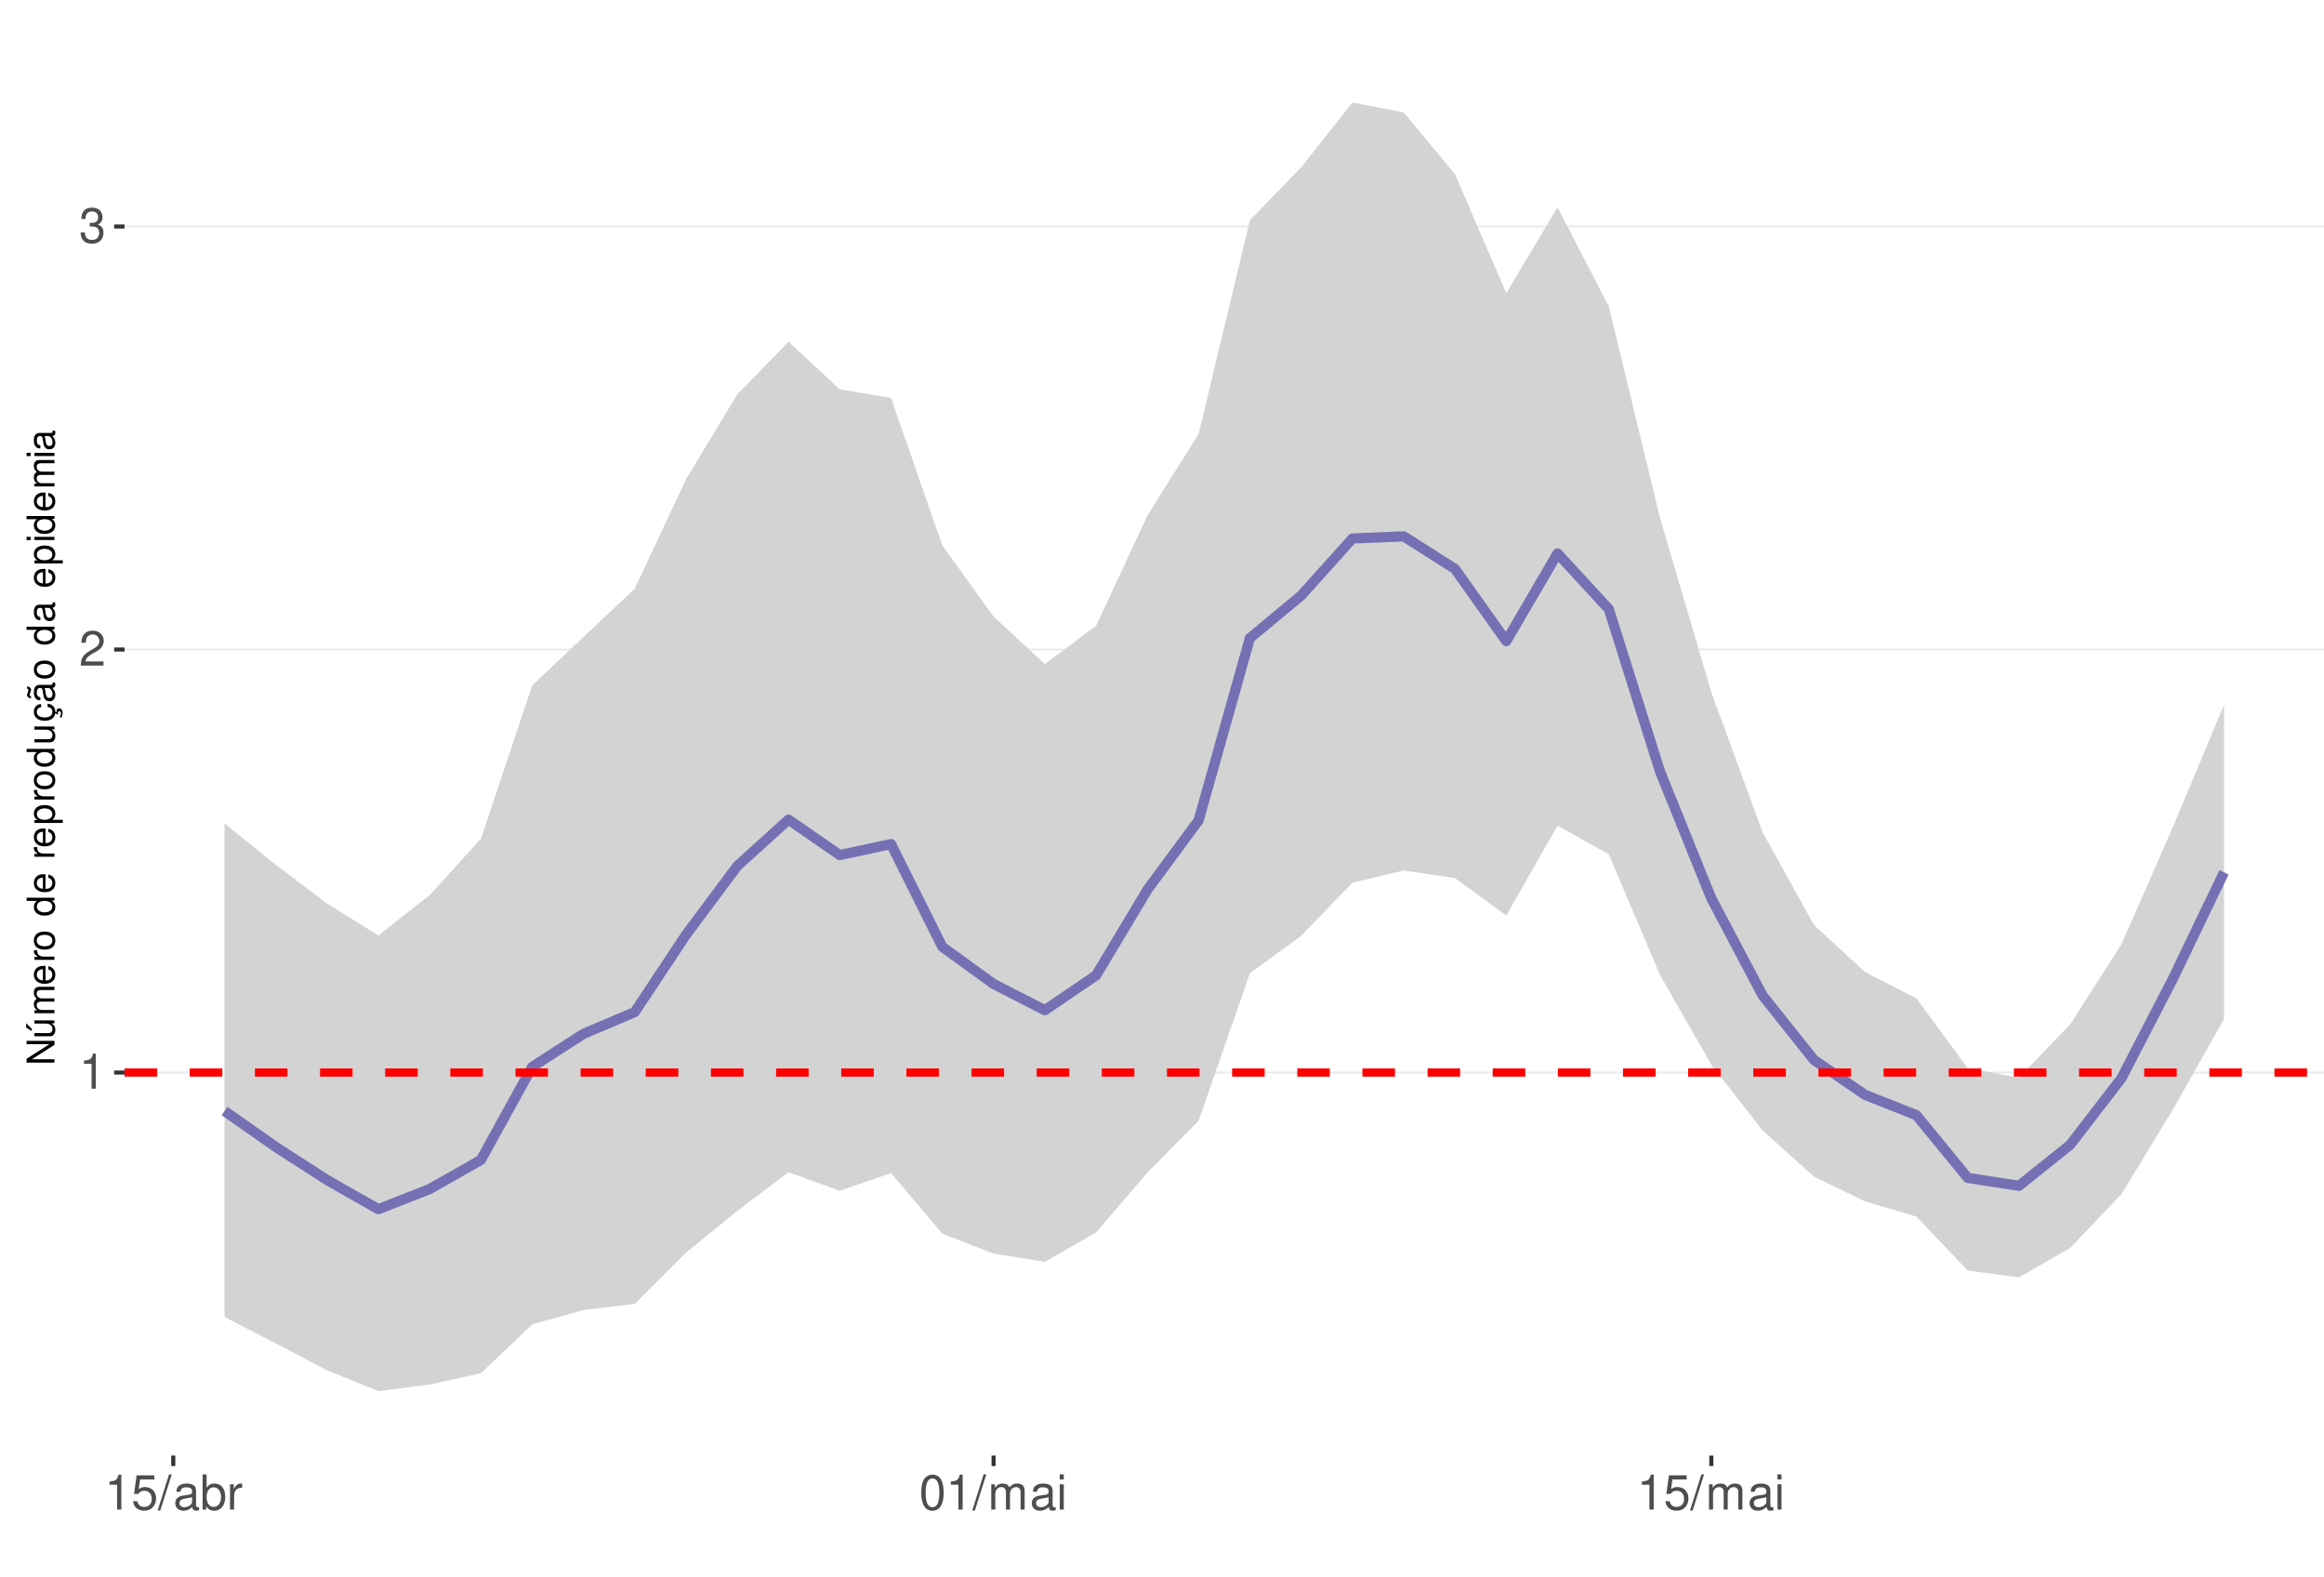
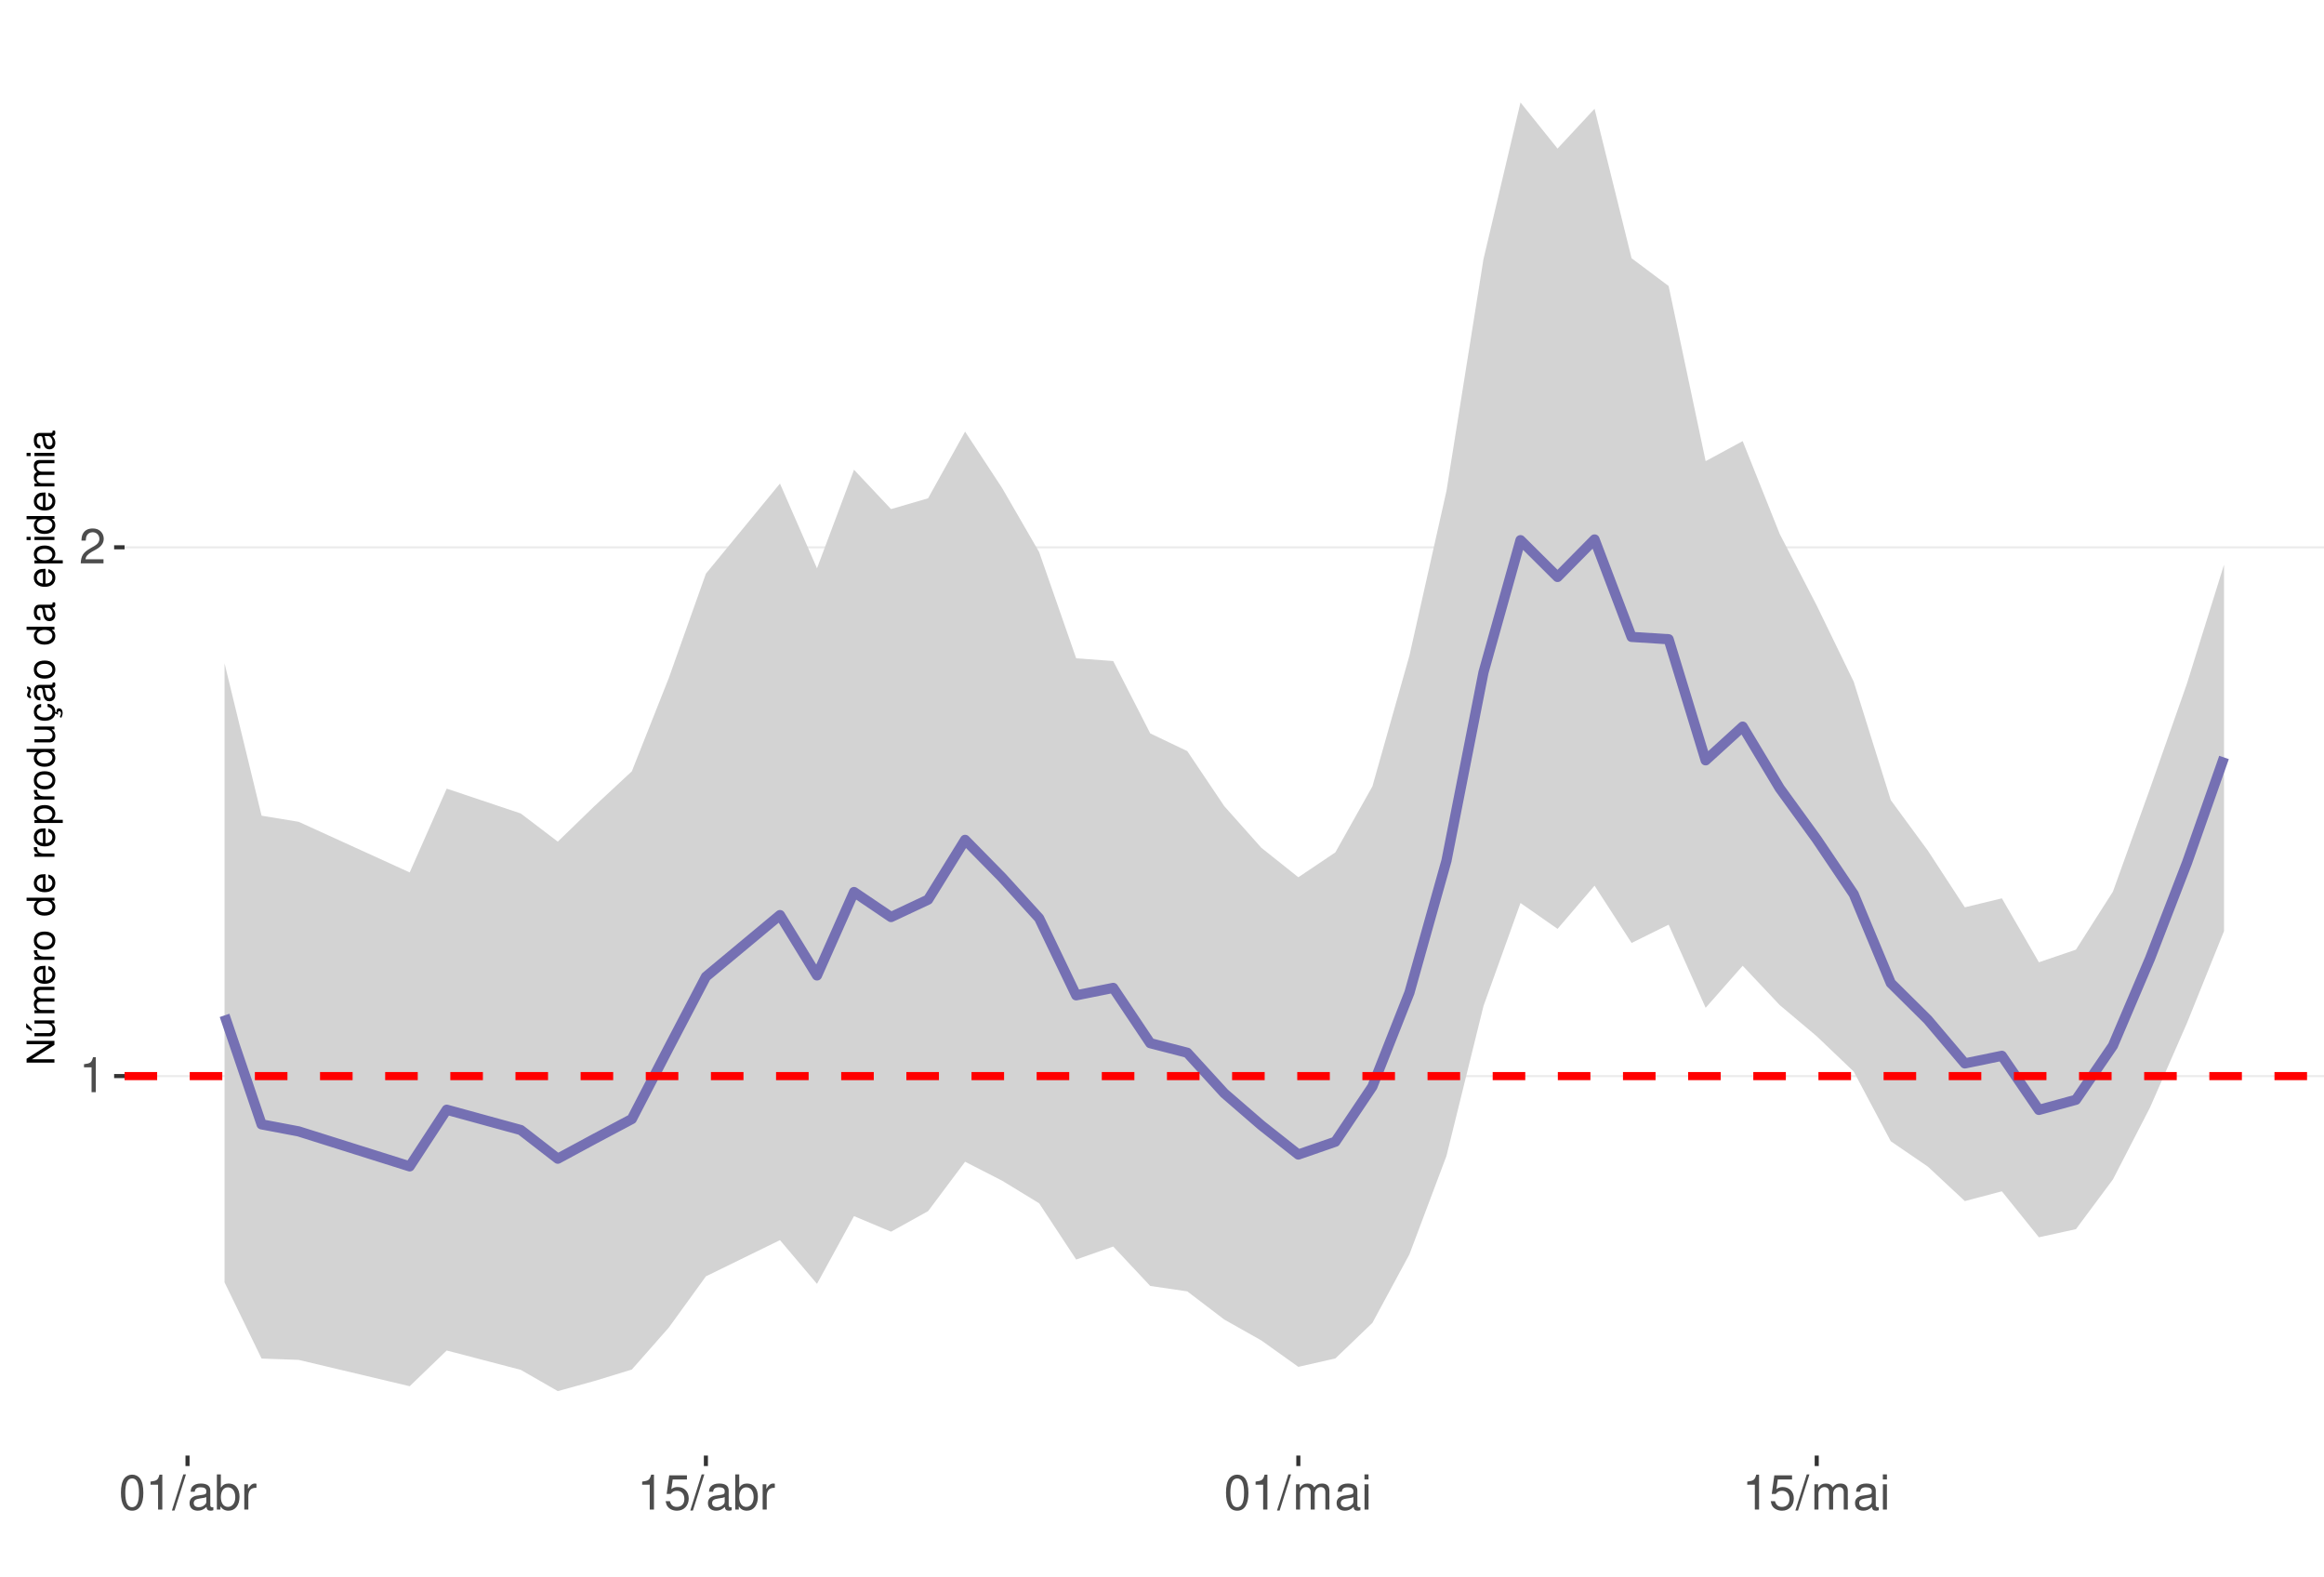
<svg xmlns="http://www.w3.org/2000/svg" xmlns:xlink="http://www.w3.org/1999/xlink" width="609pt" height="413pt" viewBox="0 0 609 413" version="1.1">
  <defs>
    <g>
      <symbol overflow="visible" id="glyph0-0">
        <path style="stroke:none;" d="" />
      </symbol>
      <symbol overflow="visible" id="glyph0-1">
        <path style="stroke:none;" d="M 3.281 -6.516 L 3.281 0 L 4.391 0 L 4.391 -9.156 L 3.656 -9.156 C 3.266 -7.75 3.016 -7.562 1.297 -7.328 L 1.297 -6.516 Z M 3.281 -6.516 " />
      </symbol>
      <symbol overflow="visible" id="glyph0-2">
        <path style="stroke:none;" d="M 6.406 -1.094 L 1.688 -1.094 C 1.797 -1.859 2.203 -2.344 3.297 -3.016 L 4.562 -3.719 C 5.828 -4.422 6.469 -5.359 6.469 -6.484 C 6.469 -7.234 6.156 -7.953 5.625 -8.438 C 5.094 -8.922 4.438 -9.156 3.594 -9.156 C 2.453 -9.156 1.609 -8.75 1.109 -7.953 C 0.797 -7.484 0.656 -6.906 0.625 -5.984 L 1.75 -5.984 C 1.781 -6.609 1.859 -6.969 2.016 -7.281 C 2.297 -7.828 2.891 -8.172 3.562 -8.172 C 4.562 -8.172 5.328 -7.438 5.328 -6.453 C 5.328 -5.719 4.906 -5.094 4.109 -4.625 L 2.953 -3.953 C 1.078 -2.875 0.531 -2.016 0.438 -0.016 L 6.406 -0.016 Z M 6.406 -1.094 " />
      </symbol>
      <symbol overflow="visible" id="glyph0-3">
-         <path style="stroke:none;" d="M 2.797 -4.219 L 3.406 -4.219 C 4.625 -4.219 5.266 -3.641 5.266 -2.547 C 5.266 -1.391 4.562 -0.703 3.422 -0.703 C 2.188 -0.703 1.594 -1.312 1.516 -2.656 L 0.406 -2.656 C 0.453 -1.922 0.578 -1.438 0.797 -1.031 C 1.266 -0.156 2.141 0.297 3.359 0.297 C 5.219 0.297 6.406 -0.828 6.406 -2.562 C 6.406 -3.719 5.969 -4.359 4.891 -4.734 C 5.719 -5.078 6.141 -5.703 6.141 -6.625 C 6.141 -8.203 5.109 -9.156 3.406 -9.156 C 1.594 -9.156 0.625 -8.141 0.594 -6.203 L 1.703 -6.203 C 1.719 -6.766 1.766 -7.078 1.906 -7.359 C 2.172 -7.875 2.719 -8.172 3.422 -8.172 C 4.406 -8.172 5 -7.578 5 -6.594 C 5 -5.953 4.766 -5.562 4.281 -5.344 C 3.969 -5.219 3.562 -5.156 2.797 -5.156 Z M 2.797 -4.219 " />
+         <path style="stroke:none;" d="M 3.484 -9.156 C 2.641 -9.156 1.891 -8.766 1.422 -8.156 C 0.828 -7.344 0.547 -6.125 0.547 -4.422 C 0.547 -1.344 1.562 0.297 3.484 0.297 C 5.375 0.297 6.422 -1.344 6.422 -4.359 C 6.422 -6.125 6.141 -7.312 5.547 -8.156 C 5.078 -8.781 4.328 -9.156 3.484 -9.156 Z M 3.484 -8.156 C 4.688 -8.156 5.281 -6.938 5.281 -4.453 C 5.281 -1.844 4.703 -0.625 3.453 -0.625 C 2.281 -0.625 1.688 -1.891 1.688 -4.422 C 1.688 -6.938 2.281 -8.156 3.484 -8.156 Z M 3.484 -8.156 " />
      </symbol>
      <symbol overflow="visible" id="glyph0-4">
+         <path style="stroke:none;" d="M 2.891 -9.219 L -0.094 0.25 L 0.594 0.25 L 3.594 -9.219 Z M 2.891 -9.219 " />
+       </symbol>
+       <symbol overflow="visible" id="glyph0-5">
+         <path style="stroke:none;" d="M 6.766 -0.625 C 6.656 -0.594 6.609 -0.594 6.547 -0.594 C 6.172 -0.594 5.969 -0.781 5.969 -1.109 L 5.969 -5.016 C 5.969 -6.188 5.109 -6.828 3.484 -6.828 C 2.5 -6.828 1.734 -6.547 1.281 -6.047 C 0.969 -5.703 0.844 -5.328 0.828 -4.672 L 1.891 -4.672 C 1.969 -5.484 2.453 -5.844 3.438 -5.844 C 4.406 -5.844 4.922 -5.5 4.922 -4.859 L 4.922 -4.578 C 4.906 -4.125 4.688 -3.969 3.828 -3.844 C 2.328 -3.656 2.094 -3.609 1.703 -3.438 C 0.922 -3.109 0.531 -2.531 0.531 -1.672 C 0.531 -0.469 1.359 0.297 2.703 0.297 C 3.547 0.297 4.219 0 4.969 -0.688 C 5.031 0 5.359 0.297 6.047 0.297 C 6.281 0.297 6.422 0.266 6.766 0.172 Z M 4.922 -2.094 C 4.922 -1.734 4.828 -1.516 4.5 -1.234 C 4.078 -0.828 3.562 -0.625 2.938 -0.625 C 2.109 -0.625 1.625 -1.031 1.625 -1.703 C 1.625 -2.391 2.094 -2.75 3.234 -2.906 C 4.359 -3.062 4.562 -3.109 4.922 -3.281 Z M 4.922 -2.094 " />
+       </symbol>
+       <symbol overflow="visible" id="glyph0-6">
+         <path style="stroke:none;" d="M 0.688 -9.219 L 0.688 0 L 1.625 0 L 1.625 -0.844 C 2.141 -0.078 2.812 0.297 3.734 0.297 C 5.484 0.297 6.625 -1.141 6.625 -3.344 C 6.625 -5.5 5.547 -6.828 3.781 -6.828 C 2.875 -6.828 2.234 -6.484 1.734 -5.734 L 1.734 -9.219 Z M 3.578 -5.828 C 4.766 -5.828 5.516 -4.812 5.516 -3.234 C 5.516 -1.719 4.734 -0.703 3.578 -0.703 C 2.453 -0.703 1.734 -1.703 1.734 -3.266 C 1.734 -4.828 2.453 -5.828 3.578 -5.828 Z M 3.578 -5.828 " />
+       </symbol>
+       <symbol overflow="visible" id="glyph0-7">
+         <path style="stroke:none;" d="M 0.875 -6.625 L 0.875 0 L 1.938 0 L 1.938 -3.438 C 1.953 -5.031 2.609 -5.75 4.062 -5.703 L 4.062 -6.781 C 3.891 -6.812 3.781 -6.828 3.656 -6.828 C 2.969 -6.828 2.453 -6.422 1.844 -5.422 L 1.844 -6.625 Z M 0.875 -6.625 " />
+       </symbol>
+       <symbol overflow="visible" id="glyph0-8">
        <path style="stroke:none;" d="M 6.031 -8.969 L 1.391 -8.969 L 0.719 -4.094 L 1.75 -4.094 C 2.266 -4.703 2.703 -4.922 3.406 -4.922 C 4.609 -4.922 5.359 -4.094 5.359 -2.766 C 5.359 -1.484 4.609 -0.703 3.391 -0.703 C 2.422 -0.703 1.828 -1.188 1.562 -2.203 L 0.438 -2.203 C 0.594 -1.469 0.719 -1.109 0.984 -0.781 C 1.5 -0.094 2.406 0.297 3.422 0.297 C 5.234 0.297 6.5 -1.031 6.5 -2.922 C 6.5 -4.703 5.312 -5.906 3.594 -5.906 C 2.969 -5.906 2.453 -5.75 1.938 -5.359 L 2.297 -7.875 L 6.031 -7.875 Z M 6.031 -8.969 " />
      </symbol>
-       <symbol overflow="visible" id="glyph0-5">
-         <path style="stroke:none;" d="M 2.891 -9.219 L -0.094 0.25 L 0.594 0.25 L 3.594 -9.219 Z M 2.891 -9.219 " />
-       </symbol>
-       <symbol overflow="visible" id="glyph0-6">
-         <path style="stroke:none;" d="M 6.766 -0.625 C 6.656 -0.594 6.609 -0.594 6.547 -0.594 C 6.172 -0.594 5.969 -0.781 5.969 -1.109 L 5.969 -5.016 C 5.969 -6.188 5.109 -6.828 3.484 -6.828 C 2.5 -6.828 1.734 -6.547 1.281 -6.047 C 0.969 -5.703 0.844 -5.328 0.828 -4.672 L 1.891 -4.672 C 1.969 -5.484 2.453 -5.844 3.438 -5.844 C 4.406 -5.844 4.922 -5.5 4.922 -4.859 L 4.922 -4.578 C 4.906 -4.125 4.688 -3.969 3.828 -3.844 C 2.328 -3.656 2.094 -3.609 1.703 -3.438 C 0.922 -3.109 0.531 -2.531 0.531 -1.672 C 0.531 -0.469 1.359 0.297 2.703 0.297 C 3.547 0.297 4.219 0 4.969 -0.688 C 5.031 0 5.359 0.297 6.047 0.297 C 6.281 0.297 6.422 0.266 6.766 0.172 Z M 4.922 -2.094 C 4.922 -1.734 4.828 -1.516 4.5 -1.234 C 4.078 -0.828 3.562 -0.625 2.938 -0.625 C 2.109 -0.625 1.625 -1.031 1.625 -1.703 C 1.625 -2.391 2.094 -2.75 3.234 -2.906 C 4.359 -3.062 4.562 -3.109 4.922 -3.281 Z M 4.922 -2.094 " />
-       </symbol>
-       <symbol overflow="visible" id="glyph0-7">
-         <path style="stroke:none;" d="M 0.688 -9.219 L 0.688 0 L 1.625 0 L 1.625 -0.844 C 2.141 -0.078 2.812 0.297 3.734 0.297 C 5.484 0.297 6.625 -1.141 6.625 -3.344 C 6.625 -5.5 5.547 -6.828 3.781 -6.828 C 2.875 -6.828 2.234 -6.484 1.734 -5.734 L 1.734 -9.219 Z M 3.578 -5.828 C 4.766 -5.828 5.516 -4.812 5.516 -3.234 C 5.516 -1.719 4.734 -0.703 3.578 -0.703 C 2.453 -0.703 1.734 -1.703 1.734 -3.266 C 1.734 -4.828 2.453 -5.828 3.578 -5.828 Z M 3.578 -5.828 " />
-       </symbol>
-       <symbol overflow="visible" id="glyph0-8">
-         <path style="stroke:none;" d="M 0.875 -6.625 L 0.875 0 L 1.938 0 L 1.938 -3.438 C 1.953 -5.031 2.609 -5.75 4.062 -5.703 L 4.062 -6.781 C 3.891 -6.812 3.781 -6.828 3.656 -6.828 C 2.969 -6.828 2.453 -6.422 1.844 -5.422 L 1.844 -6.625 Z M 0.875 -6.625 " />
-       </symbol>
      <symbol overflow="visible" id="glyph0-9">
-         <path style="stroke:none;" d="M 3.484 -9.156 C 2.641 -9.156 1.891 -8.766 1.422 -8.156 C 0.828 -7.344 0.547 -6.125 0.547 -4.422 C 0.547 -1.344 1.562 0.297 3.484 0.297 C 5.375 0.297 6.422 -1.344 6.422 -4.359 C 6.422 -6.125 6.141 -7.312 5.547 -8.156 C 5.078 -8.781 4.328 -9.156 3.484 -9.156 Z M 3.484 -8.156 C 4.688 -8.156 5.281 -6.938 5.281 -4.453 C 5.281 -1.844 4.703 -0.625 3.453 -0.625 C 2.281 -0.625 1.688 -1.891 1.688 -4.422 C 1.688 -6.938 2.281 -8.156 3.484 -8.156 Z M 3.484 -8.156 " />
+         <path style="stroke:none;" d="M 0.891 -6.625 L 0.891 0 L 1.953 0 L 1.953 -4.156 C 1.953 -5.125 2.641 -5.891 3.5 -5.891 C 4.297 -5.891 4.734 -5.422 4.734 -4.562 L 4.734 0 L 5.797 0 L 5.797 -4.156 C 5.797 -5.125 6.5 -5.891 7.359 -5.891 C 8.125 -5.891 8.578 -5.406 8.578 -4.562 L 8.578 0 L 9.641 0 L 9.641 -4.969 C 9.641 -6.156 8.953 -6.828 7.719 -6.828 C 6.828 -6.828 6.297 -6.562 5.688 -5.812 C 5.297 -6.516 4.766 -6.828 3.891 -6.828 C 3.016 -6.828 2.422 -6.5 1.859 -5.688 L 1.859 -6.625 Z M 0.891 -6.625 " />
      </symbol>
      <symbol overflow="visible" id="glyph0-10">
-         <path style="stroke:none;" d="M 0.891 -6.625 L 0.891 0 L 1.953 0 L 1.953 -4.156 C 1.953 -5.125 2.641 -5.891 3.5 -5.891 C 4.297 -5.891 4.734 -5.422 4.734 -4.562 L 4.734 0 L 5.797 0 L 5.797 -4.156 C 5.797 -5.125 6.5 -5.891 7.359 -5.891 C 8.125 -5.891 8.578 -5.406 8.578 -4.562 L 8.578 0 L 9.641 0 L 9.641 -4.969 C 9.641 -6.156 8.953 -6.828 7.719 -6.828 C 6.828 -6.828 6.297 -6.562 5.688 -5.812 C 5.297 -6.516 4.766 -6.828 3.891 -6.828 C 3.016 -6.828 2.422 -6.5 1.859 -5.688 L 1.859 -6.625 Z M 0.891 -6.625 " />
-       </symbol>
-       <symbol overflow="visible" id="glyph0-11">
        <path style="stroke:none;" d="M 1.891 -6.625 L 0.844 -6.625 L 0.844 0 L 1.891 0 Z M 1.891 -9.219 L 0.828 -9.219 L 0.828 -7.891 L 1.891 -7.891 Z M 1.891 -9.219 " />
      </symbol>
      <symbol overflow="visible" id="glyph1-0">
        <path style="stroke:none;" d="" />
      </symbol>
      <symbol overflow="visible" id="glyph1-1">
        <path style="stroke:none;" d="M -7.297 -6.453 L -7.297 -5.578 L -1.328 -5.578 L -7.297 -1.766 L -7.297 -0.766 L 0 -0.766 L 0 -1.641 L -5.906 -1.641 L 0 -5.406 L 0 -6.453 Z M -7.297 -6.453 " />
      </symbol>
      <symbol overflow="visible" id="glyph1-2">
        <path style="stroke:none;" d="M 0 -4.812 L -5.234 -4.812 L -5.234 -3.984 L -2.266 -3.984 C -1.203 -3.984 -0.5 -3.438 -0.5 -2.562 C -0.5 -1.906 -0.906 -1.484 -1.531 -1.484 L -5.234 -1.484 L -5.234 -0.656 L -1.203 -0.656 C -0.328 -0.656 0.234 -1.297 0.234 -2.312 C 0.234 -3.094 -0.047 -3.578 -0.734 -4.062 L 0 -4.062 Z M -7.406 -2.953 L -5.922 -2 L -5.922 -2.594 L -7.406 -4.094 Z M -7.406 -2.953 " />
      </symbol>
      <symbol overflow="visible" id="glyph1-3">
        <path style="stroke:none;" d="M -5.234 -0.703 L 0 -0.703 L 0 -1.547 L -3.297 -1.547 C -4.047 -1.547 -4.656 -2.094 -4.656 -2.766 C -4.656 -3.391 -4.281 -3.734 -3.609 -3.734 L 0 -3.734 L 0 -4.578 L -3.297 -4.578 C -4.047 -4.578 -4.656 -5.125 -4.656 -5.812 C -4.656 -6.422 -4.266 -6.781 -3.609 -6.781 L 0 -6.781 L 0 -7.625 L -3.938 -7.625 C -4.875 -7.625 -5.391 -7.078 -5.391 -6.094 C -5.391 -5.406 -5.188 -4.984 -4.594 -4.484 C -5.156 -4.188 -5.391 -3.766 -5.391 -3.078 C -5.391 -2.375 -5.125 -1.906 -4.5 -1.469 L -5.234 -1.469 Z M -5.234 -0.703 " />
      </symbol>
      <symbol overflow="visible" id="glyph1-4">
        <path style="stroke:none;" d="M -2.344 -5.125 C -3.141 -5.125 -3.625 -5.062 -4.016 -4.922 C -4.875 -4.578 -5.391 -3.781 -5.391 -2.797 C -5.391 -1.344 -4.281 -0.406 -2.547 -0.406 C -0.812 -0.406 0.234 -1.297 0.234 -2.781 C 0.234 -3.984 -0.453 -4.812 -1.594 -5.016 L -1.594 -4.188 C -0.906 -3.953 -0.547 -3.484 -0.547 -2.812 C -0.547 -2.281 -0.781 -1.828 -1.219 -1.547 C -1.516 -1.344 -1.812 -1.281 -2.344 -1.266 Z M -3.016 -1.297 C -3.984 -1.359 -4.625 -1.953 -4.625 -2.797 C -4.625 -3.641 -3.953 -4.234 -3.016 -4.234 Z M -3.016 -1.297 " />
      </symbol>
      <symbol overflow="visible" id="glyph1-5">
        <path style="stroke:none;" d="M -5.234 -0.688 L 0 -0.688 L 0 -1.531 L -2.719 -1.531 C -3.984 -1.547 -4.547 -2.062 -4.516 -3.203 L -5.359 -3.203 C -5.375 -3.062 -5.391 -2.984 -5.391 -2.891 C -5.391 -2.344 -5.062 -1.938 -4.297 -1.453 L -5.234 -1.453 Z M -5.234 -0.688 " />
      </symbol>
      <symbol overflow="visible" id="glyph1-6">
        <path style="stroke:none;" d="M -5.391 -2.719 C -5.391 -1.234 -4.344 -0.359 -2.578 -0.359 C -0.812 -0.359 0.234 -1.234 0.234 -2.734 C 0.234 -4.203 -0.812 -5.094 -2.547 -5.094 C -4.359 -5.094 -5.391 -4.234 -5.391 -2.719 Z M -4.625 -2.734 C -4.625 -3.672 -3.844 -4.234 -2.547 -4.234 C -1.312 -4.234 -0.547 -3.656 -0.547 -2.734 C -0.547 -1.797 -1.312 -1.234 -2.578 -1.234 C -3.844 -1.234 -4.625 -1.797 -4.625 -2.734 Z M -4.625 -2.734 " />
      </symbol>
      <symbol overflow="visible" id="glyph1-7">
        <path style="stroke:none;" d="" />
      </symbol>
      <symbol overflow="visible" id="glyph1-8">
        <path style="stroke:none;" d="M -7.297 -4.953 L -7.297 -4.125 L -4.578 -4.125 C -5.109 -3.766 -5.391 -3.203 -5.391 -2.516 C -5.391 -1.156 -4.297 -0.266 -2.625 -0.266 C -0.859 -0.266 0.234 -1.125 0.234 -2.547 C 0.234 -3.266 -0.047 -3.766 -0.688 -4.203 L 0 -4.203 L 0 -4.953 Z M -4.609 -2.656 C -4.609 -3.547 -3.812 -4.125 -2.562 -4.125 C -1.344 -4.125 -0.547 -3.547 -0.547 -2.656 C -0.547 -1.734 -1.359 -1.125 -2.578 -1.125 C -3.797 -1.125 -4.609 -1.734 -4.609 -2.656 Z M -4.609 -2.656 " />
      </symbol>
      <symbol overflow="visible" id="glyph1-9">
        <path style="stroke:none;" d="M 2.188 -0.547 L 2.188 -1.375 L -0.547 -1.375 C -0.016 -1.812 0.234 -2.312 0.234 -2.984 C 0.234 -4.344 -0.859 -5.234 -2.531 -5.234 C -4.297 -5.234 -5.391 -4.375 -5.391 -2.984 C -5.391 -2.266 -5.062 -1.703 -4.453 -1.312 L -5.234 -1.312 L -5.234 -0.547 Z M -4.609 -2.844 C -4.609 -3.766 -3.797 -4.359 -2.547 -4.359 C -1.359 -4.359 -0.547 -3.75 -0.547 -2.844 C -0.547 -1.953 -1.344 -1.375 -2.578 -1.375 C -3.812 -1.375 -4.609 -1.953 -4.609 -2.844 Z M -4.609 -2.844 " />
      </symbol>
      <symbol overflow="visible" id="glyph1-10">
        <path style="stroke:none;" d="M 0 -4.812 L -5.234 -4.812 L -5.234 -3.984 L -2.266 -3.984 C -1.203 -3.984 -0.5 -3.438 -0.5 -2.562 C -0.5 -1.906 -0.906 -1.484 -1.531 -1.484 L -5.234 -1.484 L -5.234 -0.656 L -1.203 -0.656 C -0.328 -0.656 0.234 -1.297 0.234 -2.312 C 0.234 -3.094 -0.047 -3.578 -0.734 -4.062 L 0 -4.062 Z M 0 -4.812 " />
      </symbol>
      <symbol overflow="visible" id="glyph1-11">
        <path style="stroke:none;" d="M 0.234 -2.641 C 0.234 -3.875 -0.547 -4.703 -1.797 -4.766 L -1.797 -3.938 C -0.953 -3.797 -0.531 -3.359 -0.531 -2.656 C -0.531 -1.734 -1.281 -1.188 -2.516 -1.188 C -3.844 -1.188 -4.625 -1.719 -4.625 -2.625 C -4.625 -3.328 -4.203 -3.766 -3.484 -3.875 L -3.484 -4.703 C -3.984 -4.672 -4.312 -4.562 -4.609 -4.359 C -5.094 -4 -5.391 -3.375 -5.391 -2.641 C -5.391 -1.219 -4.266 -0.312 -2.531 -0.312 C -1.469 -0.312 -0.625 -0.672 -0.156 -1.312 C 0.047 -1.594 0.125 -1.812 0.203 -2.25 L 0.922 -1.938 L 0.984 -2.062 C 0.938 -2.188 0.906 -2.25 0.906 -2.375 C 0.906 -2.656 1.047 -2.828 1.281 -2.828 C 1.547 -2.828 1.734 -2.594 1.734 -2.297 C 1.734 -2.031 1.672 -1.844 1.438 -1.406 L 1.406 -1.312 L 1.812 -1.094 C 2.078 -1.75 2.141 -1.953 2.141 -2.344 C 2.141 -3.109 1.781 -3.578 1.203 -3.578 C 0.781 -3.578 0.547 -3.297 0.547 -2.797 C 0.547 -2.703 0.547 -2.641 0.562 -2.516 Z M 0.234 -2.641 " />
      </symbol>
      <symbol overflow="visible" id="glyph1-12">
        <path style="stroke:none;" d="M -0.484 -5.344 C -0.469 -5.266 -0.469 -5.219 -0.469 -5.172 C -0.469 -4.875 -0.625 -4.719 -0.875 -4.719 L -3.953 -4.719 C -4.891 -4.719 -5.391 -4.047 -5.391 -2.75 C -5.391 -1.984 -5.172 -1.375 -4.781 -1.016 C -4.516 -0.766 -4.203 -0.672 -3.688 -0.656 L -3.688 -1.484 C -4.328 -1.562 -4.625 -1.938 -4.625 -2.719 C -4.625 -3.484 -4.344 -3.891 -3.844 -3.891 L -3.625 -3.891 C -3.266 -3.875 -3.125 -3.703 -3.047 -3.016 C -2.891 -1.844 -2.844 -1.656 -2.719 -1.344 C -2.453 -0.734 -2 -0.422 -1.312 -0.422 C -0.375 -0.422 0.234 -1.078 0.234 -2.141 C 0.234 -2.797 0 -3.328 -0.547 -3.922 C 0 -3.984 0.234 -4.234 0.234 -4.781 C 0.234 -4.953 0.203 -5.062 0.141 -5.344 Z M -1.656 -3.891 C -1.375 -3.891 -1.203 -3.812 -0.969 -3.562 C -0.656 -3.219 -0.5 -2.812 -0.5 -2.312 C -0.5 -1.672 -0.812 -1.297 -1.344 -1.297 C -1.891 -1.297 -2.172 -1.656 -2.297 -2.547 C -2.422 -3.438 -2.453 -3.609 -2.594 -3.891 Z M -7.172 -3.75 C -6.922 -3.672 -6.812 -3.547 -6.812 -3.375 C -6.812 -3.25 -6.875 -2.984 -6.984 -2.734 C -7.156 -2.312 -7.172 -2.25 -7.172 -2.047 C -7.172 -1.594 -6.797 -1.297 -6.141 -1.188 L -6.141 -1.766 C -6.375 -1.812 -6.5 -1.938 -6.5 -2.094 C -6.5 -2.203 -6.469 -2.344 -6.375 -2.578 C -6.156 -3.156 -6.125 -3.234 -6.125 -3.438 C -6.125 -3.922 -6.484 -4.219 -7.172 -4.312 Z M -7.172 -3.75 " />
      </symbol>
      <symbol overflow="visible" id="glyph1-13">
        <path style="stroke:none;" d="M -0.484 -5.344 C -0.469 -5.266 -0.469 -5.219 -0.469 -5.172 C -0.469 -4.875 -0.625 -4.719 -0.875 -4.719 L -3.953 -4.719 C -4.891 -4.719 -5.391 -4.047 -5.391 -2.75 C -5.391 -1.984 -5.172 -1.375 -4.781 -1.016 C -4.516 -0.766 -4.203 -0.672 -3.688 -0.656 L -3.688 -1.484 C -4.328 -1.562 -4.625 -1.938 -4.625 -2.719 C -4.625 -3.484 -4.344 -3.891 -3.844 -3.891 L -3.625 -3.891 C -3.266 -3.875 -3.125 -3.703 -3.047 -3.016 C -2.891 -1.844 -2.844 -1.656 -2.719 -1.344 C -2.453 -0.734 -2 -0.422 -1.312 -0.422 C -0.375 -0.422 0.234 -1.078 0.234 -2.141 C 0.234 -2.797 0 -3.328 -0.547 -3.922 C 0 -3.984 0.234 -4.234 0.234 -4.781 C 0.234 -4.953 0.203 -5.062 0.141 -5.344 Z M -1.656 -3.891 C -1.375 -3.891 -1.203 -3.812 -0.969 -3.562 C -0.656 -3.219 -0.5 -2.812 -0.5 -2.312 C -0.5 -1.672 -0.812 -1.297 -1.344 -1.297 C -1.891 -1.297 -2.172 -1.656 -2.297 -2.547 C -2.422 -3.438 -2.453 -3.609 -2.594 -3.891 Z M -1.656 -3.891 " />
      </symbol>
      <symbol overflow="visible" id="glyph1-14">
        <path style="stroke:none;" d="M -5.234 -1.5 L -5.234 -0.672 L 0 -0.672 L 0 -1.5 Z M -7.297 -1.5 L -7.297 -0.656 L -6.234 -0.656 L -6.234 -1.5 Z M -7.297 -1.5 " />
      </symbol>
    </g>
    <clipPath id="clip1">
      <path d="M 32.645 9.961 L 609 9.961 L 609 381.328 L 32.645 381.328 Z M 32.645 9.961 " />
    </clipPath>
    <clipPath id="clip2">
-       <path d="M 32.645 280 L 609 280 L 609 282 L 32.645 282 Z M 32.645 280 " />
+       <path d="M 32.645 281 L 609 281 L 609 283 L 32.645 283 Z M 32.645 281 " />
    </clipPath>
    <clipPath id="clip3">
-       <path d="M 32.645 169 L 609 169 L 609 171 L 32.645 171 Z M 32.645 169 " />
+       <path d="M 32.645 143 L 609 143 L 609 144 L 32.645 144 Z M 32.645 143 " />
    </clipPath>
    <clipPath id="clip4">
-       <path d="M 32.645 59 L 609 59 L 609 60 L 32.645 60 Z M 32.645 59 " />
-     </clipPath>
-     <clipPath id="clip5">
-       <path d="M 32.645 279 L 609 279 L 609 283 L 32.645 283 Z M 32.645 279 " />
+       <path d="M 32.645 280 L 609 280 L 609 283 L 32.645 283 Z M 32.645 280 " />
    </clipPath>
  </defs>
  <g id="surface63">
    <rect x="0" y="0" width="609" height="413" style="fill:rgb(100%,100%,100%);fill-opacity:1;stroke:none;" />
    <rect x="0" y="0" width="609" height="413" style="fill:rgb(100%,100%,100%);fill-opacity:1;stroke:none;" />
    <path style="fill:none;stroke-width:1.067;stroke-linecap:round;stroke-linejoin:round;stroke:rgb(100%,100%,100%);stroke-opacity:1;stroke-miterlimit:10;" d="M 0 413 L 609 413 L 609 0 L 0 0 Z M 0 413 " />
    <g clip-path="url(#clip1)" clip-rule="nonzero">
      <path style=" stroke:none;fill-rule:nonzero;fill:rgb(100%,100%,100%);fill-opacity:1;" d="M 32.645 381.328 L 609 381.328 L 609 9.961 L 32.645 9.961 Z M 32.645 381.328 " />
    </g>
    <g clip-path="url(#clip2)" clip-rule="nonzero">
-       <path style="fill:none;stroke-width:0.533;stroke-linecap:butt;stroke-linejoin:round;stroke:rgb(92.157%,92.157%,92.157%);stroke-opacity:1;stroke-miterlimit:10;" d="M 32.645 280.984 L 609 280.984 " />
+       <path style="fill:none;stroke-width:0.533;stroke-linecap:butt;stroke-linejoin:round;stroke:rgb(92.157%,92.157%,92.157%);stroke-opacity:1;stroke-miterlimit:10;" d="M 32.645 281.914 L 609 281.914 " />
    </g>
    <g clip-path="url(#clip3)" clip-rule="nonzero">
-       <path style="fill:none;stroke-width:0.533;stroke-linecap:butt;stroke-linejoin:round;stroke:rgb(92.157%,92.157%,92.157%);stroke-opacity:1;stroke-miterlimit:10;" d="M 32.645 170.16 L 609 170.16 " />
+       <path style="fill:none;stroke-width:0.533;stroke-linecap:butt;stroke-linejoin:round;stroke:rgb(92.157%,92.157%,92.157%);stroke-opacity:1;stroke-miterlimit:10;" d="M 32.645 143.387 L 609 143.387 " />
    </g>
+     <path style=" stroke:none;fill-rule:nonzero;fill:rgb(82.745%,82.745%,82.745%);fill-opacity:1;" d="M 58.844 173.777 L 68.547 213.699 L 78.25 215.293 L 107.359 228.559 L 117.062 206.609 L 136.465 213.117 L 146.168 220.496 L 155.871 211.086 L 165.574 202.066 L 175.277 177.574 L 184.98 150.289 L 204.387 126.684 L 214.09 148.891 L 223.793 123.066 L 233.496 133.375 L 243.199 130.543 L 252.902 113.074 L 262.605 127.852 L 272.309 144.637 L 282.012 172.465 L 291.715 173.18 L 301.418 192.137 L 311.121 196.777 L 320.824 211.207 L 330.527 222.098 L 340.227 229.828 L 349.93 223.305 L 359.633 206.02 L 369.336 171.766 L 379.039 128.641 L 388.742 67.891 L 398.445 26.844 L 408.148 38.922 L 417.852 28.5 L 427.555 67.656 L 437.258 74.93 L 446.961 120.809 L 456.664 115.562 L 466.367 139.875 L 476.07 158.641 L 485.773 178.617 L 495.477 209.621 L 505.18 222.832 L 514.883 237.703 L 524.586 235.348 L 534.289 252.098 L 543.992 248.793 L 553.691 233.578 L 563.395 206.629 L 573.098 179.055 L 582.801 147.938 L 582.801 243.938 L 573.098 268.008 L 563.395 290.176 L 553.691 308.988 L 543.992 322.02 L 534.289 324.145 L 524.586 312.105 L 514.883 314.66 L 505.18 305.625 L 495.477 298.992 L 485.773 280.742 L 476.07 271.477 L 466.367 263.309 L 456.664 253.012 L 446.961 264.027 L 437.258 242.246 L 427.555 247.035 L 417.852 232.031 L 408.148 243.348 L 398.445 236.57 L 388.742 263.574 L 379.039 302.844 L 369.336 328.617 L 359.633 346.574 L 349.93 355.887 L 340.227 358.09 L 330.527 351.168 L 320.824 345.703 L 311.121 338.316 L 301.418 336.898 L 291.715 326.559 L 282.012 329.973 L 272.309 315.238 L 262.605 309.32 L 252.902 304.355 L 243.199 317.297 L 233.496 322.68 L 223.793 318.602 L 214.09 336.348 L 204.387 324.891 L 184.98 334.379 L 175.277 347.773 L 165.574 358.793 L 155.871 361.766 L 146.168 364.449 L 136.465 358.875 L 117.062 353.805 L 107.359 363.164 L 78.25 356.262 L 68.547 355.914 L 58.844 335.957 Z M 58.844 173.777 " />
+     <path style="fill:none;stroke-width:2.667;stroke-linecap:butt;stroke-linejoin:round;stroke:rgb(45.882%,43.922%,70.196%);stroke-opacity:1;stroke-miterlimit:10;" d="M 58.844 266.016 L 68.547 294.562 L 78.25 296.402 L 107.359 305.57 L 117.062 290.727 L 136.465 296.043 L 146.168 303.559 L 155.871 298.316 L 165.574 293.164 L 175.277 274.434 L 184.98 255.887 L 204.387 239.734 L 214.09 255.547 L 223.793 233.695 L 233.496 240.25 L 243.199 235.691 L 252.902 220.027 L 262.605 229.902 L 272.309 240.566 L 282.012 260.758 L 291.715 258.812 L 301.418 273.293 L 311.121 275.797 L 320.824 286.414 L 330.527 294.805 L 340.227 302.469 L 349.93 299.109 L 359.633 284.66 L 369.336 260.066 L 379.039 225.512 L 388.742 176.16 L 398.445 141.516 L 408.148 151.156 L 417.852 141.328 L 427.555 166.859 L 437.258 167.469 L 446.961 199.195 L 456.664 190.359 L 466.367 206.504 L 476.07 219.871 L 485.773 234.266 L 495.477 257.543 L 505.18 267.152 L 514.883 278.598 L 524.586 276.602 L 534.289 290.777 L 543.992 288.121 L 553.691 273.945 L 563.395 251.148 L 573.098 226.027 L 582.801 198.438 " />
    <g clip-path="url(#clip4)" clip-rule="nonzero">
-       <path style="fill:none;stroke-width:0.533;stroke-linecap:butt;stroke-linejoin:round;stroke:rgb(92.157%,92.157%,92.157%);stroke-opacity:1;stroke-miterlimit:10;" d="M 32.645 59.336 L 609 59.336 " />
-     </g>
-     <path style=" stroke:none;fill-rule:nonzero;fill:rgb(82.745%,82.745%,82.745%);fill-opacity:1;" d="M 58.844 215.723 L 72.277 226.562 L 85.711 236.699 L 99.148 245.062 L 112.582 234.523 L 126.016 219.742 L 139.453 179.59 L 152.887 166.875 L 166.32 154.246 L 179.758 125.59 L 193.191 103.316 L 206.625 89.543 L 220.062 101.992 L 233.496 104.258 L 246.93 142.879 L 260.367 161.535 L 273.801 173.984 L 287.234 163.941 L 300.672 135.07 L 314.105 113.664 L 327.539 57.691 L 340.977 43.816 L 354.41 26.844 L 367.844 29.465 L 381.281 45.633 L 394.715 76.809 L 408.148 54.289 L 421.582 80.281 L 435.02 135.773 L 448.453 181.406 L 461.887 218.047 L 475.324 242.301 L 488.758 254.68 L 502.191 261.547 L 515.629 279.84 L 529.062 282.312 L 542.496 268.355 L 555.934 247.355 L 569.367 216.742 L 582.801 184.676 L 582.801 266.957 L 569.367 290.75 L 555.934 312.832 L 542.496 326.938 L 529.062 334.645 L 515.629 332.859 L 502.191 318.73 L 488.758 314.754 L 475.324 308.246 L 461.887 296.168 L 448.453 278.93 L 435.02 255.465 L 421.582 223.824 L 408.148 216.285 L 394.715 239.867 L 381.281 230.047 L 367.844 228.051 L 354.41 231.25 L 340.977 245.16 L 327.539 254.961 L 314.105 293.609 L 300.672 307.199 L 287.234 322.863 L 273.801 330.598 L 260.367 328.41 L 246.93 323.199 L 233.496 307.332 L 220.062 311.965 L 206.625 307.102 L 193.191 317.258 L 179.758 328.164 L 166.32 341.613 L 152.887 343.195 L 139.453 346.973 L 126.016 359.766 L 112.582 362.723 L 99.148 364.449 L 85.711 359 L 72.277 351.957 L 58.844 345.035 Z M 58.844 215.723 " />
-     <path style="fill:none;stroke-width:2.667;stroke-linecap:butt;stroke-linejoin:round;stroke:rgb(45.882%,43.922%,70.196%);stroke-opacity:1;stroke-miterlimit:10;" d="M 58.844 291.066 L 72.277 300.488 L 85.711 309.148 L 99.148 316.785 L 112.582 311.516 L 126.016 303.879 L 139.453 279.508 L 152.887 270.852 L 166.32 265.156 L 179.758 244.926 L 193.191 226.898 L 206.625 214.73 L 220.062 224.012 L 233.496 221.133 L 246.93 248.055 L 260.367 257.781 L 273.801 264.656 L 287.234 255.523 L 300.672 233.109 L 314.105 214.902 L 327.539 167.18 L 340.977 156.012 L 354.41 141.074 L 367.844 140.516 L 381.281 149.055 L 394.715 167.977 L 408.148 144.988 L 421.582 159.566 L 435.02 202.16 L 448.453 235.359 L 461.887 260.793 L 475.324 277.66 L 488.758 286.848 L 502.191 292.16 L 515.629 308.578 L 529.062 310.672 L 542.496 299.91 L 555.934 282.469 L 569.367 256.508 L 582.801 228.539 " />
-     <g clip-path="url(#clip5)" clip-rule="nonzero">
-       <path style="fill:none;stroke-width:2.134;stroke-linecap:butt;stroke-linejoin:round;stroke:rgb(100%,0%,0%);stroke-opacity:1;stroke-dasharray:8.536,8.536;stroke-miterlimit:10;" d="M 32.645 280.984 L 609 280.984 " />
+       <path style="fill:none;stroke-width:2.134;stroke-linecap:butt;stroke-linejoin:round;stroke:rgb(100%,0%,0%);stroke-opacity:1;stroke-dasharray:8.536,8.536;stroke-miterlimit:10;" d="M 32.645 281.914 L 609 281.914 " />
    </g>
    <g style="fill:rgb(30.196%,30.196%,30.196%);fill-opacity:1;">
-       <use xlink:href="#glyph0-1" x="20.715" y="285.206" />
+       <use xlink:href="#glyph0-1" x="20.715" y="286.136" />
    </g>
    <g style="fill:rgb(30.196%,30.196%,30.196%);fill-opacity:1;">
-       <use xlink:href="#glyph0-2" x="20.715" y="174.382" />
+       <use xlink:href="#glyph0-2" x="20.715" y="147.608" />
+     </g>
+     <path style="fill:none;stroke-width:1.067;stroke-linecap:butt;stroke-linejoin:round;stroke:rgb(20%,20%,20%);stroke-opacity:1;stroke-miterlimit:10;" d="M 29.906 281.914 L 32.645 281.914 " />
+     <path style="fill:none;stroke-width:1.067;stroke-linecap:butt;stroke-linejoin:round;stroke:rgb(20%,20%,20%);stroke-opacity:1;stroke-miterlimit:10;" d="M 29.906 143.387 L 32.645 143.387 " />
+     <path style="fill:none;stroke-width:1.067;stroke-linecap:butt;stroke-linejoin:round;stroke:rgb(20%,20%,20%);stroke-opacity:1;stroke-miterlimit:10;" d="M 49.141 384.07 L 49.141 381.328 " />
+     <path style="fill:none;stroke-width:1.067;stroke-linecap:butt;stroke-linejoin:round;stroke:rgb(20%,20%,20%);stroke-opacity:1;stroke-miterlimit:10;" d="M 184.98 384.07 L 184.98 381.328 " />
+     <path style="fill:none;stroke-width:1.067;stroke-linecap:butt;stroke-linejoin:round;stroke:rgb(20%,20%,20%);stroke-opacity:1;stroke-miterlimit:10;" d="M 340.227 384.07 L 340.227 381.328 " />
+     <path style="fill:none;stroke-width:1.067;stroke-linecap:butt;stroke-linejoin:round;stroke:rgb(20%,20%,20%);stroke-opacity:1;stroke-miterlimit:10;" d="M 476.07 384.07 L 476.07 381.328 " />
+     <g style="fill:rgb(30.196%,30.196%,30.196%);fill-opacity:1;">
+       <use xlink:href="#glyph0-3" x="31.141" y="395.483" />
+       <use xlink:href="#glyph0-1" x="38.141" y="395.483" />
+       <use xlink:href="#glyph0-4" x="45.141" y="395.483" />
+       <use xlink:href="#glyph0-5" x="49.141" y="395.483" />
+       <use xlink:href="#glyph0-6" x="56.141" y="395.483" />
+       <use xlink:href="#glyph0-7" x="63.141" y="395.483" />
    </g>
    <g style="fill:rgb(30.196%,30.196%,30.196%);fill-opacity:1;">
-       <use xlink:href="#glyph0-3" x="20.715" y="63.558" />
-     </g>
-     <path style="fill:none;stroke-width:1.067;stroke-linecap:butt;stroke-linejoin:round;stroke:rgb(20%,20%,20%);stroke-opacity:1;stroke-miterlimit:10;" d="M 29.906 280.984 L 32.645 280.984 " />
-     <path style="fill:none;stroke-width:1.067;stroke-linecap:butt;stroke-linejoin:round;stroke:rgb(20%,20%,20%);stroke-opacity:1;stroke-miterlimit:10;" d="M 29.906 170.16 L 32.645 170.16 " />
-     <path style="fill:none;stroke-width:1.067;stroke-linecap:butt;stroke-linejoin:round;stroke:rgb(20%,20%,20%);stroke-opacity:1;stroke-miterlimit:10;" d="M 29.906 59.336 L 32.645 59.336 " />
-     <path style="fill:none;stroke-width:1.067;stroke-linecap:butt;stroke-linejoin:round;stroke:rgb(20%,20%,20%);stroke-opacity:1;stroke-miterlimit:10;" d="M 45.406 384.07 L 45.406 381.328 " />
-     <path style="fill:none;stroke-width:1.067;stroke-linecap:butt;stroke-linejoin:round;stroke:rgb(20%,20%,20%);stroke-opacity:1;stroke-miterlimit:10;" d="M 260.367 384.07 L 260.367 381.328 " />
-     <path style="fill:none;stroke-width:1.067;stroke-linecap:butt;stroke-linejoin:round;stroke:rgb(20%,20%,20%);stroke-opacity:1;stroke-miterlimit:10;" d="M 448.453 384.07 L 448.453 381.328 " />
-     <g style="fill:rgb(30.196%,30.196%,30.196%);fill-opacity:1;">
-       <use xlink:href="#glyph0-1" x="27.406" y="395.483" />
-       <use xlink:href="#glyph0-4" x="34.406" y="395.483" />
-       <use xlink:href="#glyph0-5" x="41.406" y="395.483" />
-       <use xlink:href="#glyph0-6" x="45.406" y="395.483" />
-       <use xlink:href="#glyph0-7" x="52.406" y="395.483" />
-       <use xlink:href="#glyph0-8" x="59.406" y="395.483" />
+       <use xlink:href="#glyph0-1" x="166.98" y="395.483" />
+       <use xlink:href="#glyph0-8" x="173.98" y="395.483" />
+       <use xlink:href="#glyph0-4" x="180.98" y="395.483" />
+       <use xlink:href="#glyph0-5" x="184.98" y="395.483" />
+       <use xlink:href="#glyph0-6" x="191.98" y="395.483" />
+       <use xlink:href="#glyph0-7" x="198.98" y="395.483" />
    </g>
    <g style="fill:rgb(30.196%,30.196%,30.196%);fill-opacity:1;">
-       <use xlink:href="#glyph0-9" x="240.867" y="395.483" />
-       <use xlink:href="#glyph0-1" x="247.867" y="395.483" />
-       <use xlink:href="#glyph0-5" x="254.867" y="395.483" />
-       <use xlink:href="#glyph0-10" x="258.867" y="395.483" />
-       <use xlink:href="#glyph0-6" x="269.867" y="395.483" />
-       <use xlink:href="#glyph0-11" x="276.867" y="395.483" />
+       <use xlink:href="#glyph0-3" x="320.727" y="395.483" />
+       <use xlink:href="#glyph0-1" x="327.727" y="395.483" />
+       <use xlink:href="#glyph0-4" x="334.727" y="395.483" />
+       <use xlink:href="#glyph0-9" x="338.727" y="395.483" />
+       <use xlink:href="#glyph0-5" x="349.727" y="395.483" />
+       <use xlink:href="#glyph0-10" x="356.727" y="395.483" />
    </g>
    <g style="fill:rgb(30.196%,30.196%,30.196%);fill-opacity:1;">
-       <use xlink:href="#glyph0-1" x="428.953" y="395.483" />
-       <use xlink:href="#glyph0-4" x="435.953" y="395.483" />
-       <use xlink:href="#glyph0-5" x="442.953" y="395.483" />
-       <use xlink:href="#glyph0-10" x="446.953" y="395.483" />
-       <use xlink:href="#glyph0-6" x="457.953" y="395.483" />
-       <use xlink:href="#glyph0-11" x="464.953" y="395.483" />
+       <use xlink:href="#glyph0-1" x="456.57" y="395.483" />
+       <use xlink:href="#glyph0-8" x="463.57" y="395.483" />
+       <use xlink:href="#glyph0-4" x="470.57" y="395.483" />
+       <use xlink:href="#glyph0-9" x="474.57" y="395.483" />
+       <use xlink:href="#glyph0-5" x="485.57" y="395.483" />
+       <use xlink:href="#glyph0-10" x="492.57" y="395.483" />
    </g>
    <g style="fill:rgb(0%,0%,0%);fill-opacity:1;">
      <use xlink:href="#glyph1-1" x="14.263" y="279.145" />
      <use xlink:href="#glyph1-2" x="14.263" y="272.145" />
      <use xlink:href="#glyph1-3" x="14.263" y="266.145" />
      <use xlink:href="#glyph1-4" x="14.263" y="258.145" />
      <use xlink:href="#glyph1-5" x="14.263" y="252.145" />
      <use xlink:href="#glyph1-6" x="14.263" y="249.145" />
      <use xlink:href="#glyph1-7" x="14.263" y="243.145" />
      <use xlink:href="#glyph1-8" x="14.263" y="240.145" />
      <use xlink:href="#glyph1-4" x="14.263" y="234.145" />
      <use xlink:href="#glyph1-7" x="14.263" y="228.145" />
      <use xlink:href="#glyph1-5" x="14.263" y="225.145" />
      <use xlink:href="#glyph1-4" x="14.263" y="222.145" />
      <use xlink:href="#glyph1-9" x="14.263" y="216.145" />
      <use xlink:href="#glyph1-5" x="14.263" y="210.145" />
      <use xlink:href="#glyph1-6" x="14.263" y="207.145" />
      <use xlink:href="#glyph1-8" x="14.263" y="201.145" />
      <use xlink:href="#glyph1-10" x="14.263" y="195.145" />
      <use xlink:href="#glyph1-11" x="14.263" y="189.145" />
      <use xlink:href="#glyph1-12" x="14.263" y="184.145" />
      <use xlink:href="#glyph1-6" x="14.263" y="178.145" />
      <use xlink:href="#glyph1-7" x="14.263" y="172.145" />
      <use xlink:href="#glyph1-8" x="14.263" y="169.145" />
      <use xlink:href="#glyph1-13" x="14.263" y="163.145" />
      <use xlink:href="#glyph1-7" x="14.263" y="157.145" />
      <use xlink:href="#glyph1-4" x="14.263" y="154.145" />
      <use xlink:href="#glyph1-9" x="14.263" y="148.145" />
      <use xlink:href="#glyph1-14" x="14.263" y="142.145" />
      <use xlink:href="#glyph1-8" x="14.263" y="140.145" />
      <use xlink:href="#glyph1-4" x="14.263" y="134.145" />
      <use xlink:href="#glyph1-3" x="14.263" y="128.145" />
      <use xlink:href="#glyph1-14" x="14.263" y="120.145" />
      <use xlink:href="#glyph1-13" x="14.263" y="118.145" />
    </g>
  </g>
</svg>
